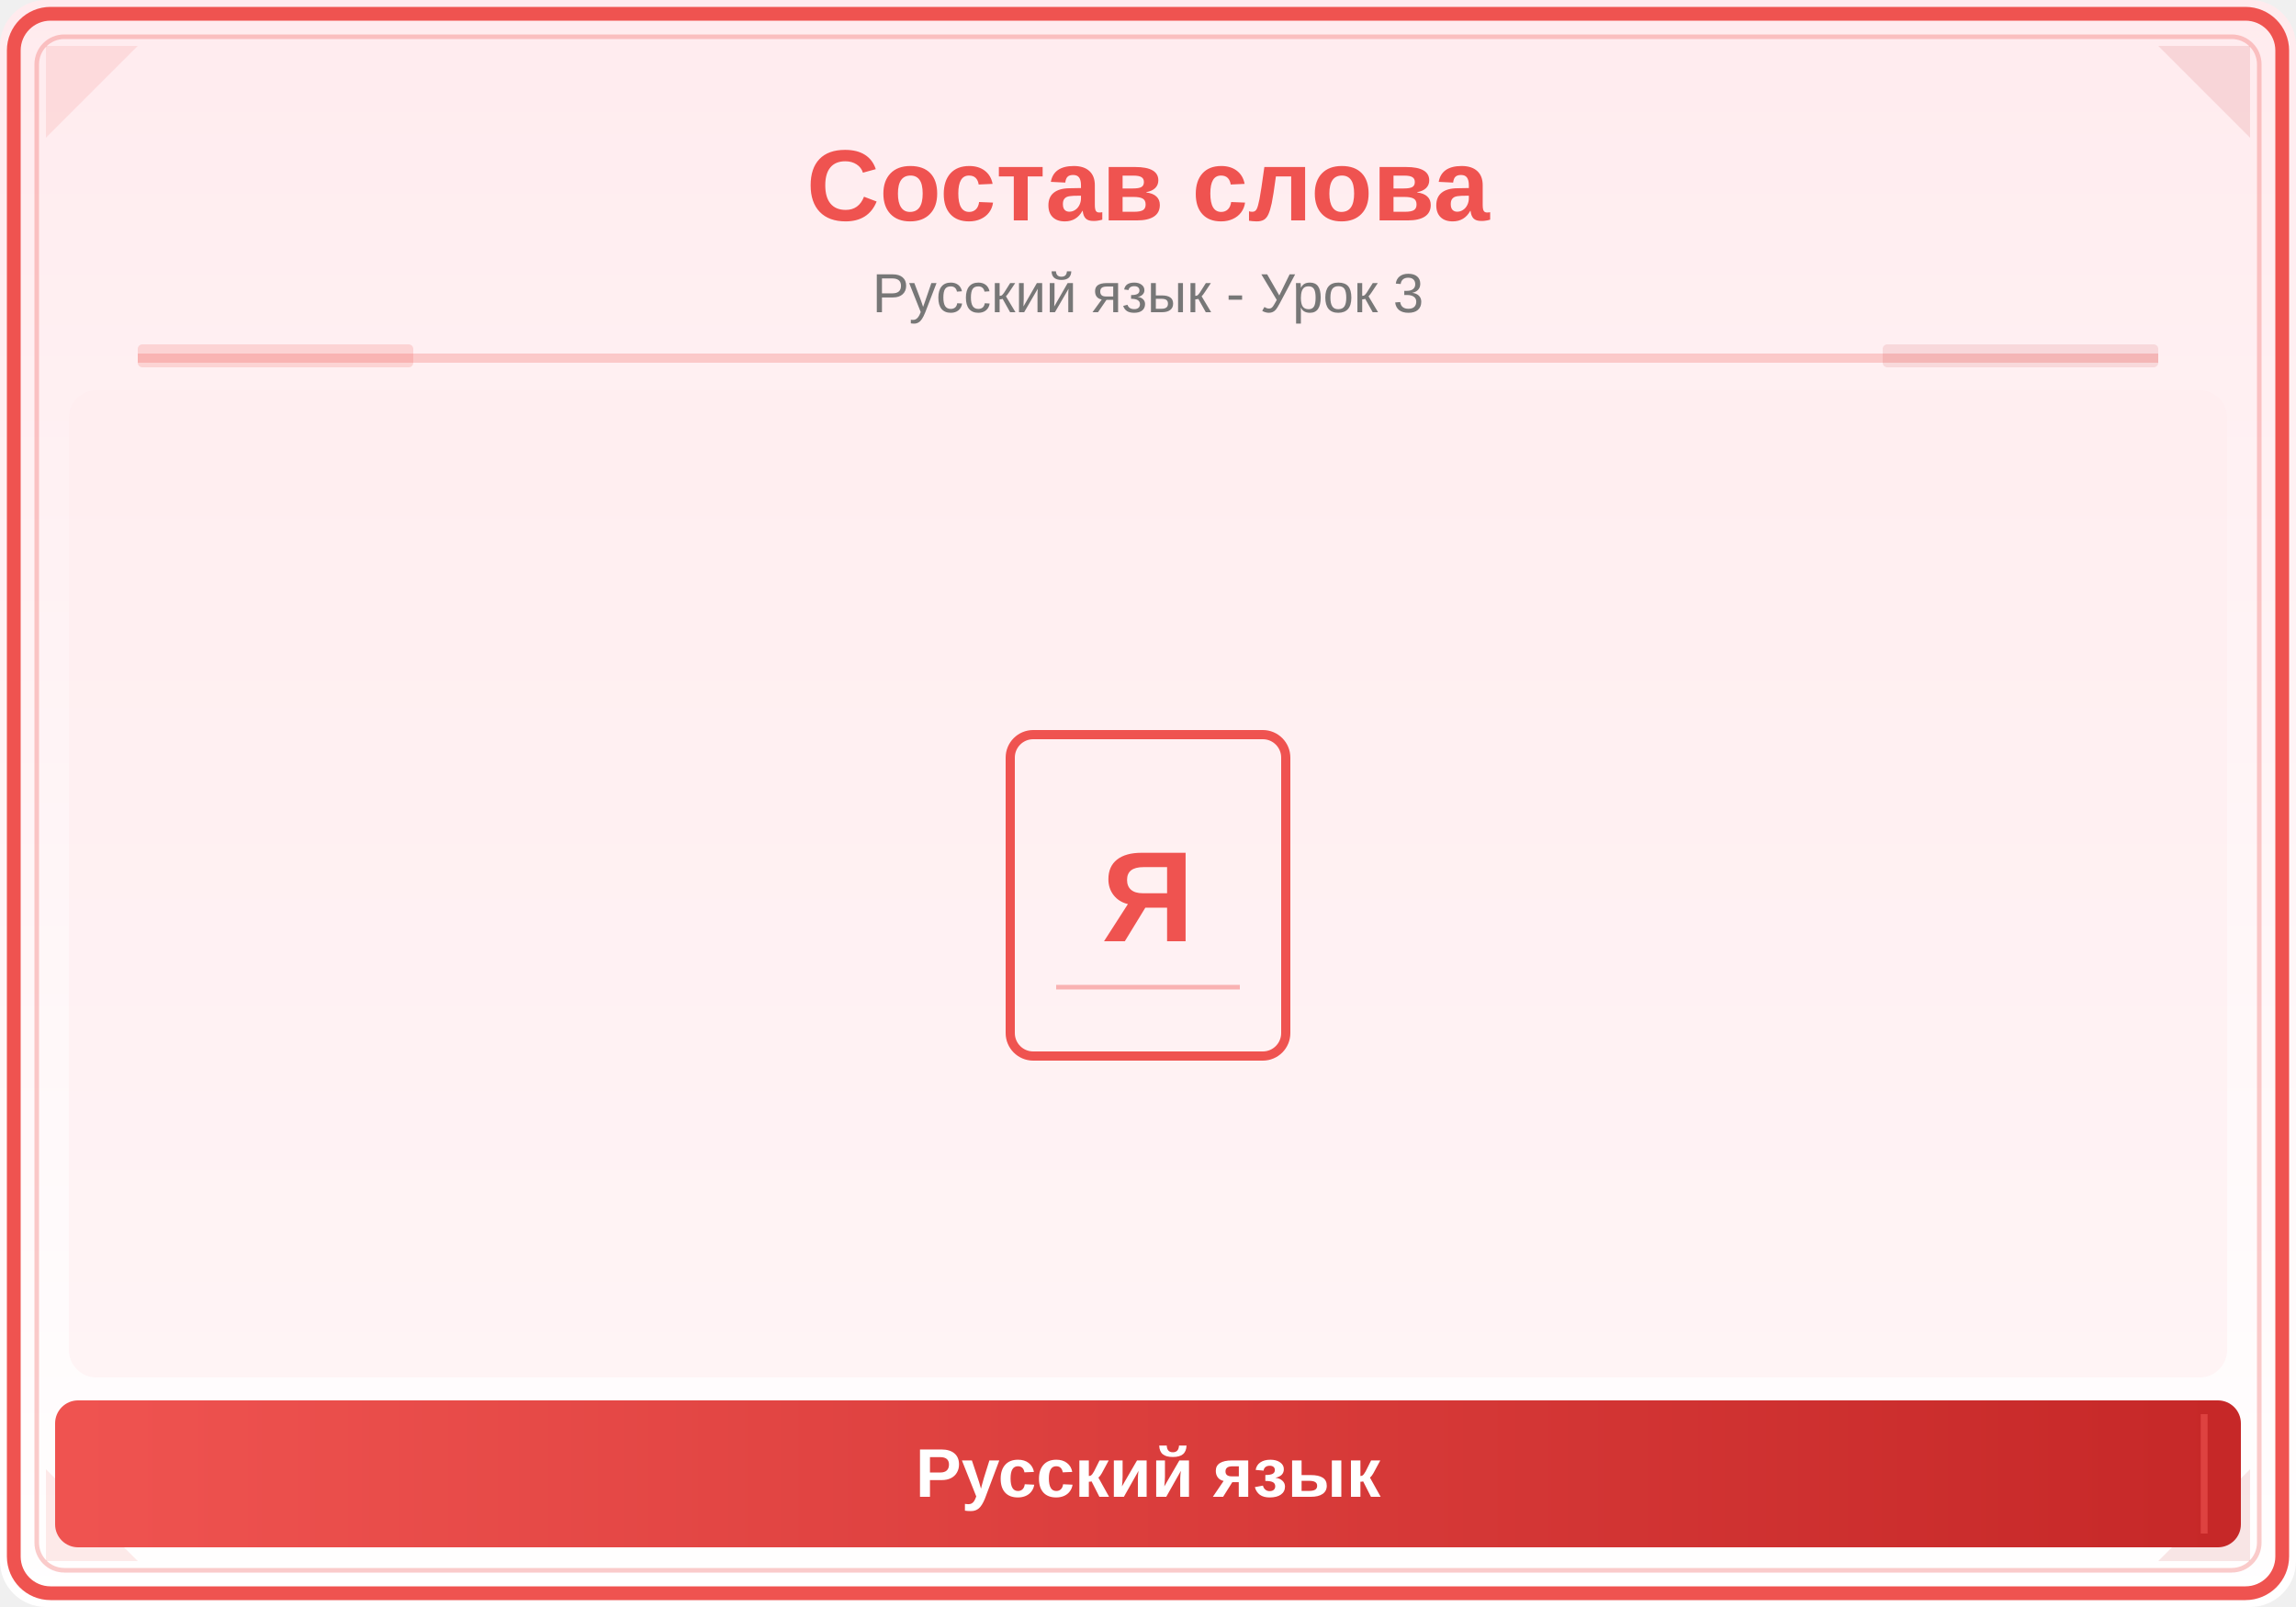
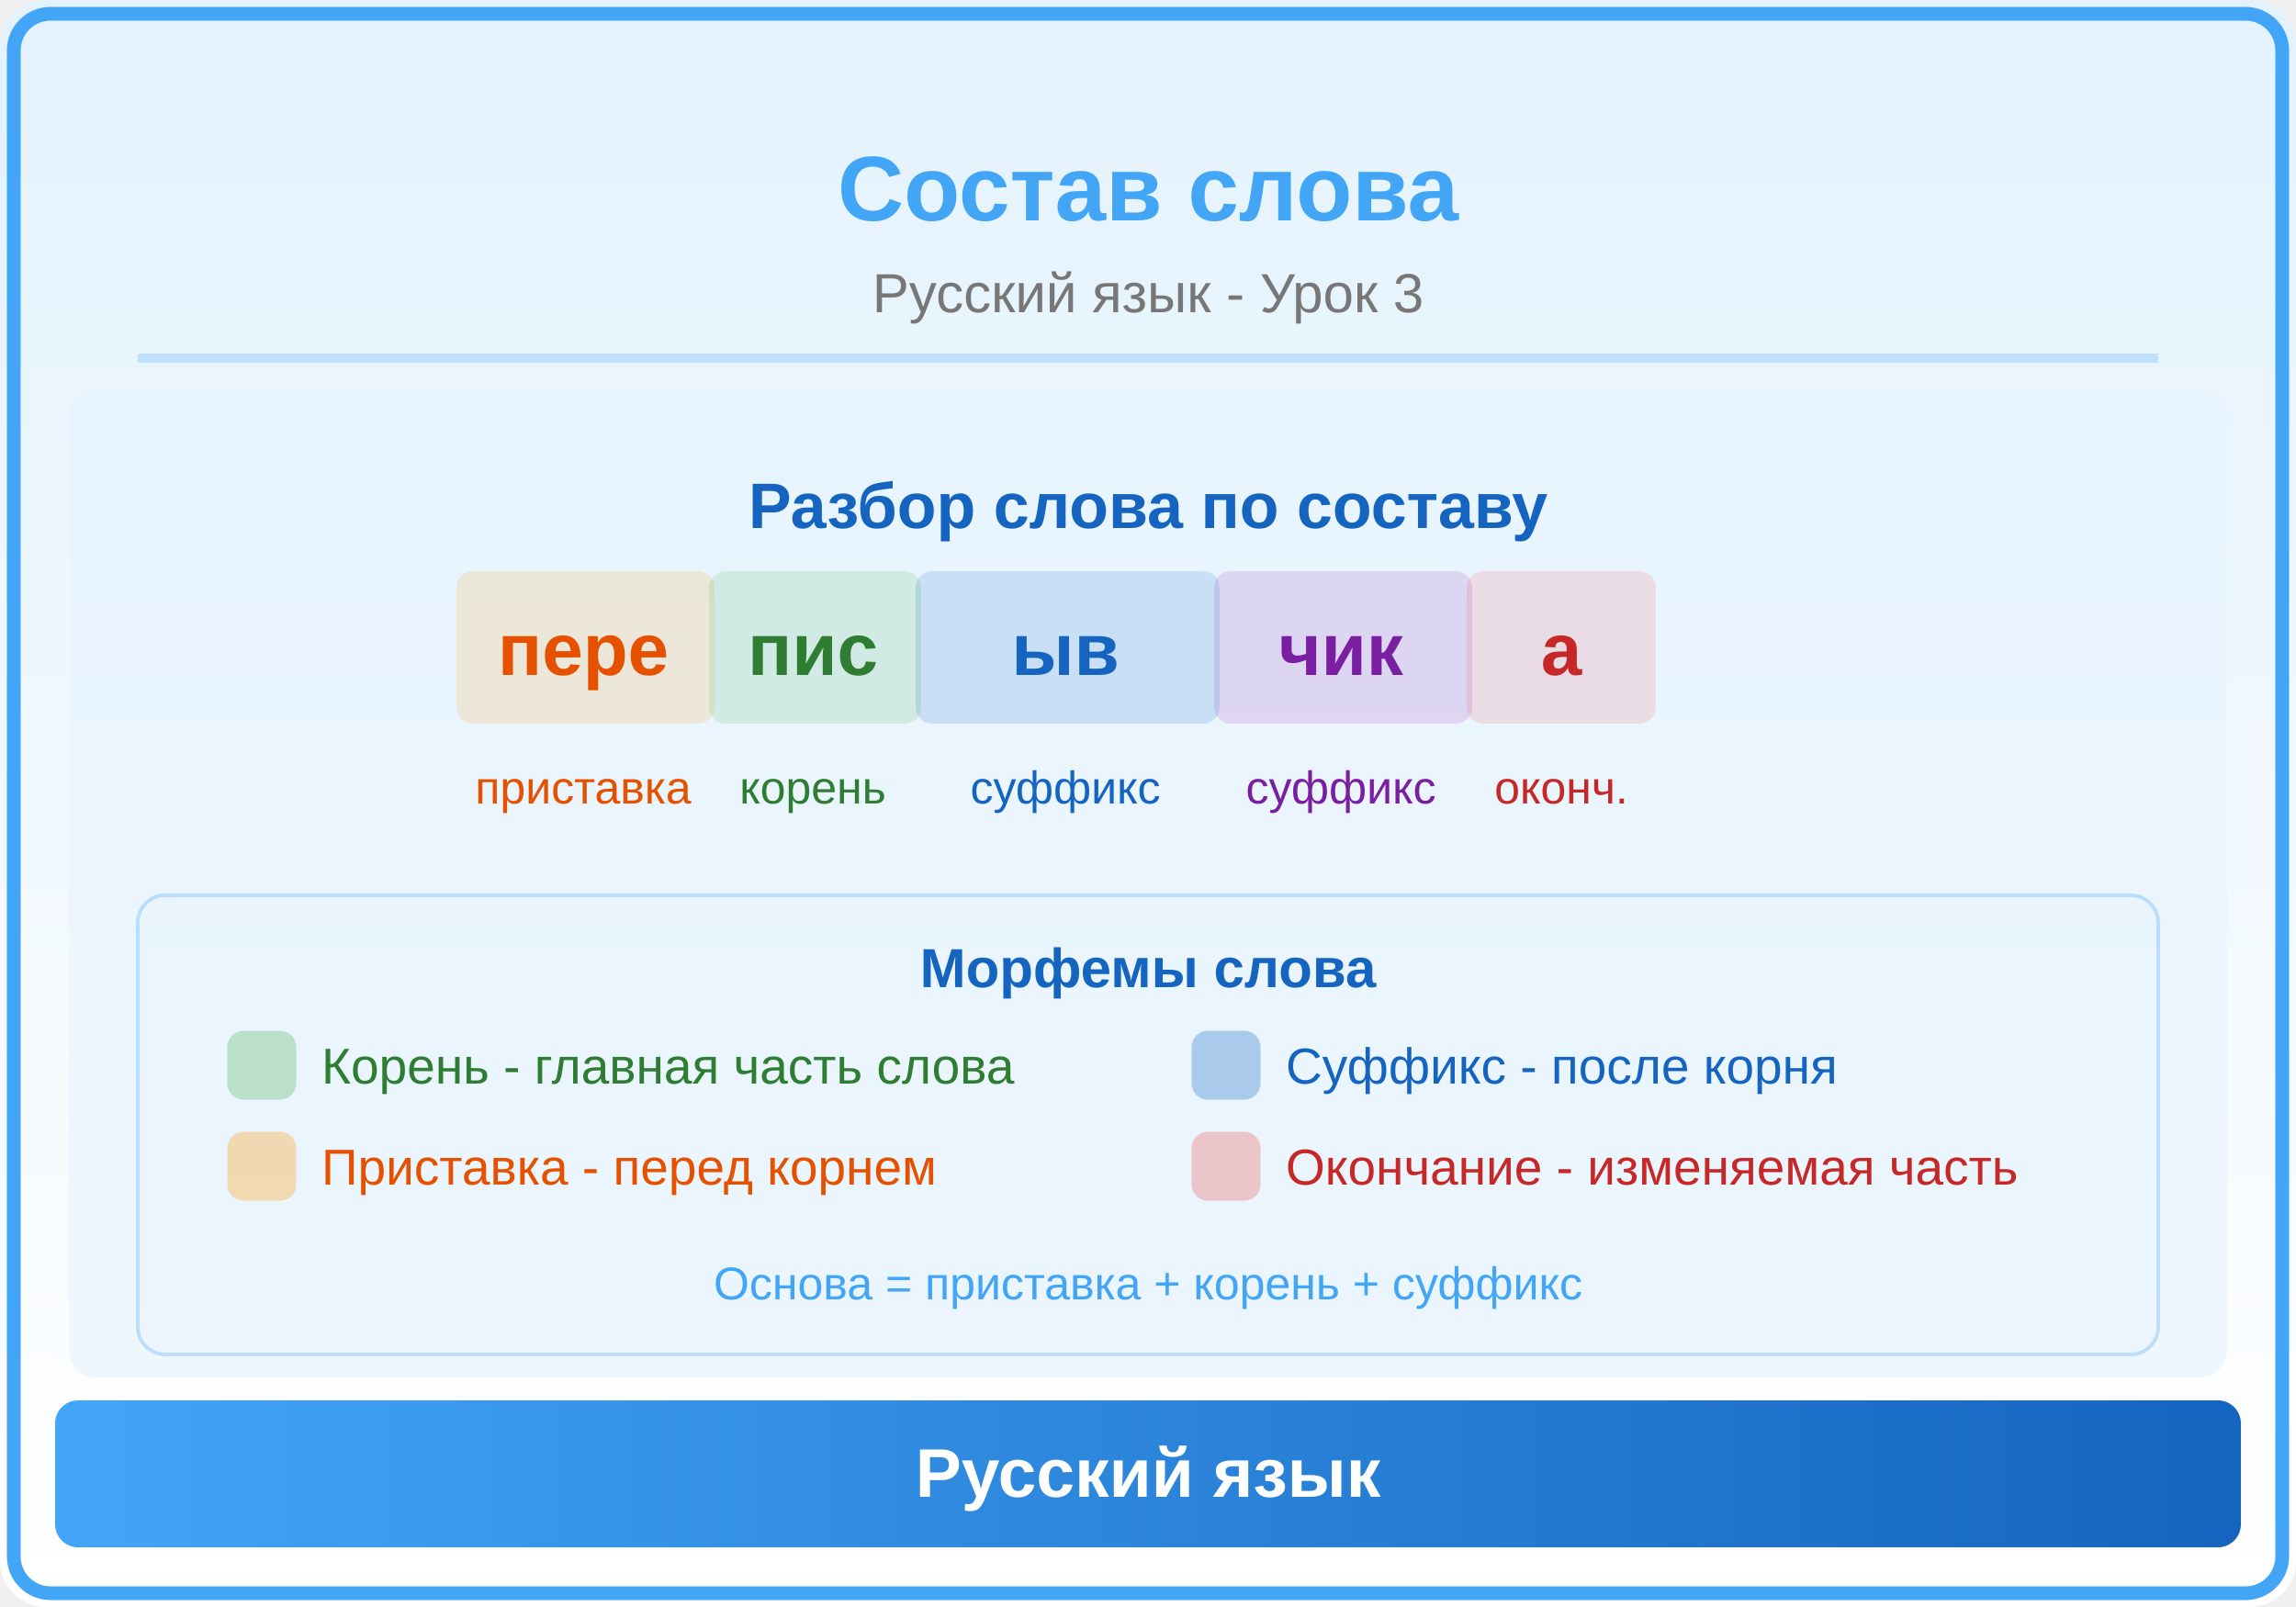
<svg xmlns="http://www.w3.org/2000/svg" viewBox="0 0 500 350">
  <defs>
    <linearGradient id="bg" x1="0" y1="0" x2="0" y2="1">
-       <stop offset="0%" stop-color="#FFEBEE" />
+       <stop offset="0%" stop-color="#E3F2FD" />
      <stop offset="100%" stop-color="#FFFFFF" />
    </linearGradient>
    <linearGradient id="panel" x1="0" y1="0" x2="1" y2="0">
-       <stop offset="0%" stop-color="#EF5350" />
-       <stop offset="100%" stop-color="#C62828" />
+       <stop offset="0%" stop-color="#42A5F5" />
+       <stop offset="100%" stop-color="#1565C0" />
    </linearGradient>
  </defs>
  <rect width="500" height="350" fill="url(#bg)" rx="10" />
-   <rect x="3" y="3" width="494" height="344" rx="8" fill="none" stroke="#EF5350" stroke-width="3" />
-   <rect x="8" y="8" width="484" height="334" rx="6" fill="none" stroke="#EF5350" stroke-width="1" opacity="0.3" />
-   <polygon points="10,10 30,10 10,30" fill="#EF5350" opacity="0.12" />
-   <polygon points="490,10 470,10 490,30" fill="#C62828" opacity="0.12" />
-   <polygon points="10,340 30,340 10,320" fill="#EF5350" opacity="0.12" />
-   <polygon points="490,340 470,340 490,320" fill="#C62828" opacity="0.12" />
-   <text x="250" y="48" font-family="Arial,sans-serif" font-size="22" font-weight="bold" fill="#EF5350" text-anchor="middle">Состав слова</text>
+   <rect x="3" y="3" width="494" height="344" rx="8" fill="none" stroke="#42A5F5" stroke-width="3" />
+   <text x="250" y="48" font-family="Arial,sans-serif" font-size="20" font-weight="bold" fill="#42A5F5" text-anchor="middle">Состав слова</text>
  <text x="250" y="68" font-family="Arial,sans-serif" font-size="12" fill="#777" text-anchor="middle">Русский язык - Урок 3</text>
-   <line x1="30" y1="78" x2="470" y2="78" stroke="#EF5350" stroke-width="2" opacity="0.25" />
-   <rect x="30" y="75" width="60" height="5" fill="#EF5350" opacity="0.18" rx="1" />
-   <rect x="410" y="75" width="60" height="5" fill="#C62828" opacity="0.12" rx="1" />
+   <line x1="30" y1="78" x2="470" y2="78" stroke="#42A5F5" stroke-width="2" opacity="0.25" />
  <clipPath id="ill">
    <rect x="15" y="85" width="470" height="215" rx="6" />
  </clipPath>
  <g clip-path="url(#ill)">
-     <rect x="15" y="85" width="470" height="215" fill="#FFEBEE" opacity="0.5" />
-     <rect x="220" y="160" width="60" height="70" rx="5" fill="none" stroke="#EF5350" stroke-width="2" />
-     <text x="250" y="205" font-family="Arial,sans-serif" font-size="28" fill="#EF5350" text-anchor="middle" font-weight="bold">Я</text>
-     <line x1="230" y1="215" x2="270" y2="215" stroke="#EF5350" stroke-width="1" opacity="0.4" />
+     <rect x="15" y="85" width="470" height="215" fill="#E3F2FD" opacity="0.5" />
+     <text x="250" y="115" font-family="Arial,sans-serif" font-size="14" fill="#1565C0" text-anchor="middle" font-weight="bold">Разбор слова по составу</text>
+     <rect x="100" y="125" rx="3" width="55" height="32" fill="#FF9800" opacity="0.15" stroke="#FF9800" stroke-width="1.2" />
+     <rect x="155" y="125" rx="3" width="45" height="32" fill="#4CAF50" opacity="0.15" stroke="#4CAF50" stroke-width="1.2" />
+     <rect x="200" y="125" rx="3" width="65" height="32" fill="#1565C0" opacity="0.15" stroke="#1565C0" stroke-width="1.2" />
+     <rect x="265" y="125" rx="3" width="55" height="32" fill="#9C27B0" opacity="0.15" stroke="#9C27B0" stroke-width="1.2" />
+     <rect x="320" y="125" rx="3" width="40" height="32" fill="#EF5350" opacity="0.15" stroke="#EF5350" stroke-width="1.2" />
+     <text x="127" y="147" font-family="Arial,sans-serif" font-size="16" fill="#E65100" text-anchor="middle" font-weight="bold">пере</text>
+     <text x="177" y="147" font-family="Arial,sans-serif" font-size="16" fill="#2E7D32" text-anchor="middle" font-weight="bold">пис</text>
+     <text x="232" y="147" font-family="Arial,sans-serif" font-size="16" fill="#1565C0" text-anchor="middle" font-weight="bold">ыв</text>
+     <text x="292" y="147" font-family="Arial,sans-serif" font-size="16" fill="#7B1FA2" text-anchor="middle" font-weight="bold">чик</text>
+     <text x="340" y="147" font-family="Arial,sans-serif" font-size="16" fill="#C62828" text-anchor="middle" font-weight="bold">а</text>
+     <text x="127" y="175" font-family="Arial,sans-serif" font-size="10" fill="#E65100" text-anchor="middle">приставка</text>
+     <text x="177" y="175" font-family="Arial,sans-serif" font-size="10" fill="#2E7D32" text-anchor="middle">корень</text>
+     <text x="232" y="175" font-family="Arial,sans-serif" font-size="10" fill="#1565C0" text-anchor="middle">суффикс</text>
+     <text x="292" y="175" font-family="Arial,sans-serif" font-size="10" fill="#7B1FA2" text-anchor="middle">суффикс</text>
+     <text x="340" y="175" font-family="Arial,sans-serif" font-size="10" fill="#C62828" text-anchor="middle">оконч.</text>
+     <rect x="30" y="195" rx="6" width="440" height="100" fill="#E3F2FD" opacity="0.3" stroke="#42A5F5" stroke-width="0.8" />
+     <text x="250" y="215" font-family="Arial,sans-serif" font-size="12" fill="#1565C0" text-anchor="middle" font-weight="bold">Морфемы слова</text>
+     <rect x="50" y="225" rx="3" width="14" height="14" fill="#4CAF50" opacity="0.3" stroke="#4CAF50" stroke-width="1" />
+     <text x="70" y="236" font-family="Arial,sans-serif" font-size="11" fill="#2E7D32">Корень - главная часть слова</text>
+     <rect x="50" y="247" rx="3" width="14" height="14" fill="#FF9800" opacity="0.3" stroke="#FF9800" stroke-width="1" />
+     <text x="70" y="258" font-family="Arial,sans-serif" font-size="11" fill="#E65100">Приставка - перед корнем</text>
+     <rect x="260" y="225" rx="3" width="14" height="14" fill="#1565C0" opacity="0.3" stroke="#1565C0" stroke-width="1" />
+     <text x="280" y="236" font-family="Arial,sans-serif" font-size="11" fill="#1565C0">Суффикс - после корня</text>
+     <rect x="260" y="247" rx="3" width="14" height="14" fill="#EF5350" opacity="0.3" stroke="#EF5350" stroke-width="1" />
+     <text x="280" y="258" font-family="Arial,sans-serif" font-size="11" fill="#C62828">Окончание - изменяемая часть</text>
+     <text x="250" y="283" font-family="Arial,sans-serif" font-size="10" fill="#42A5F5" text-anchor="middle">Основа = приставка + корень + суффикс</text>
  </g>
  <rect x="12" y="305" width="476" height="32" rx="5" fill="url(#panel)" />
-   <line x1="20" y1="308" x2="20" y2="334" stroke="#EF5350" stroke-width="1.5" opacity="0.6" />
-   <line x1="480" y1="308" x2="480" y2="334" stroke="#EF5350" stroke-width="1.5" opacity="0.6" />
  <text x="250" y="326" font-family="Arial,sans-serif" font-size="15" text-anchor="middle" fill="white" font-weight="bold">Русский язык</text>
</svg>
